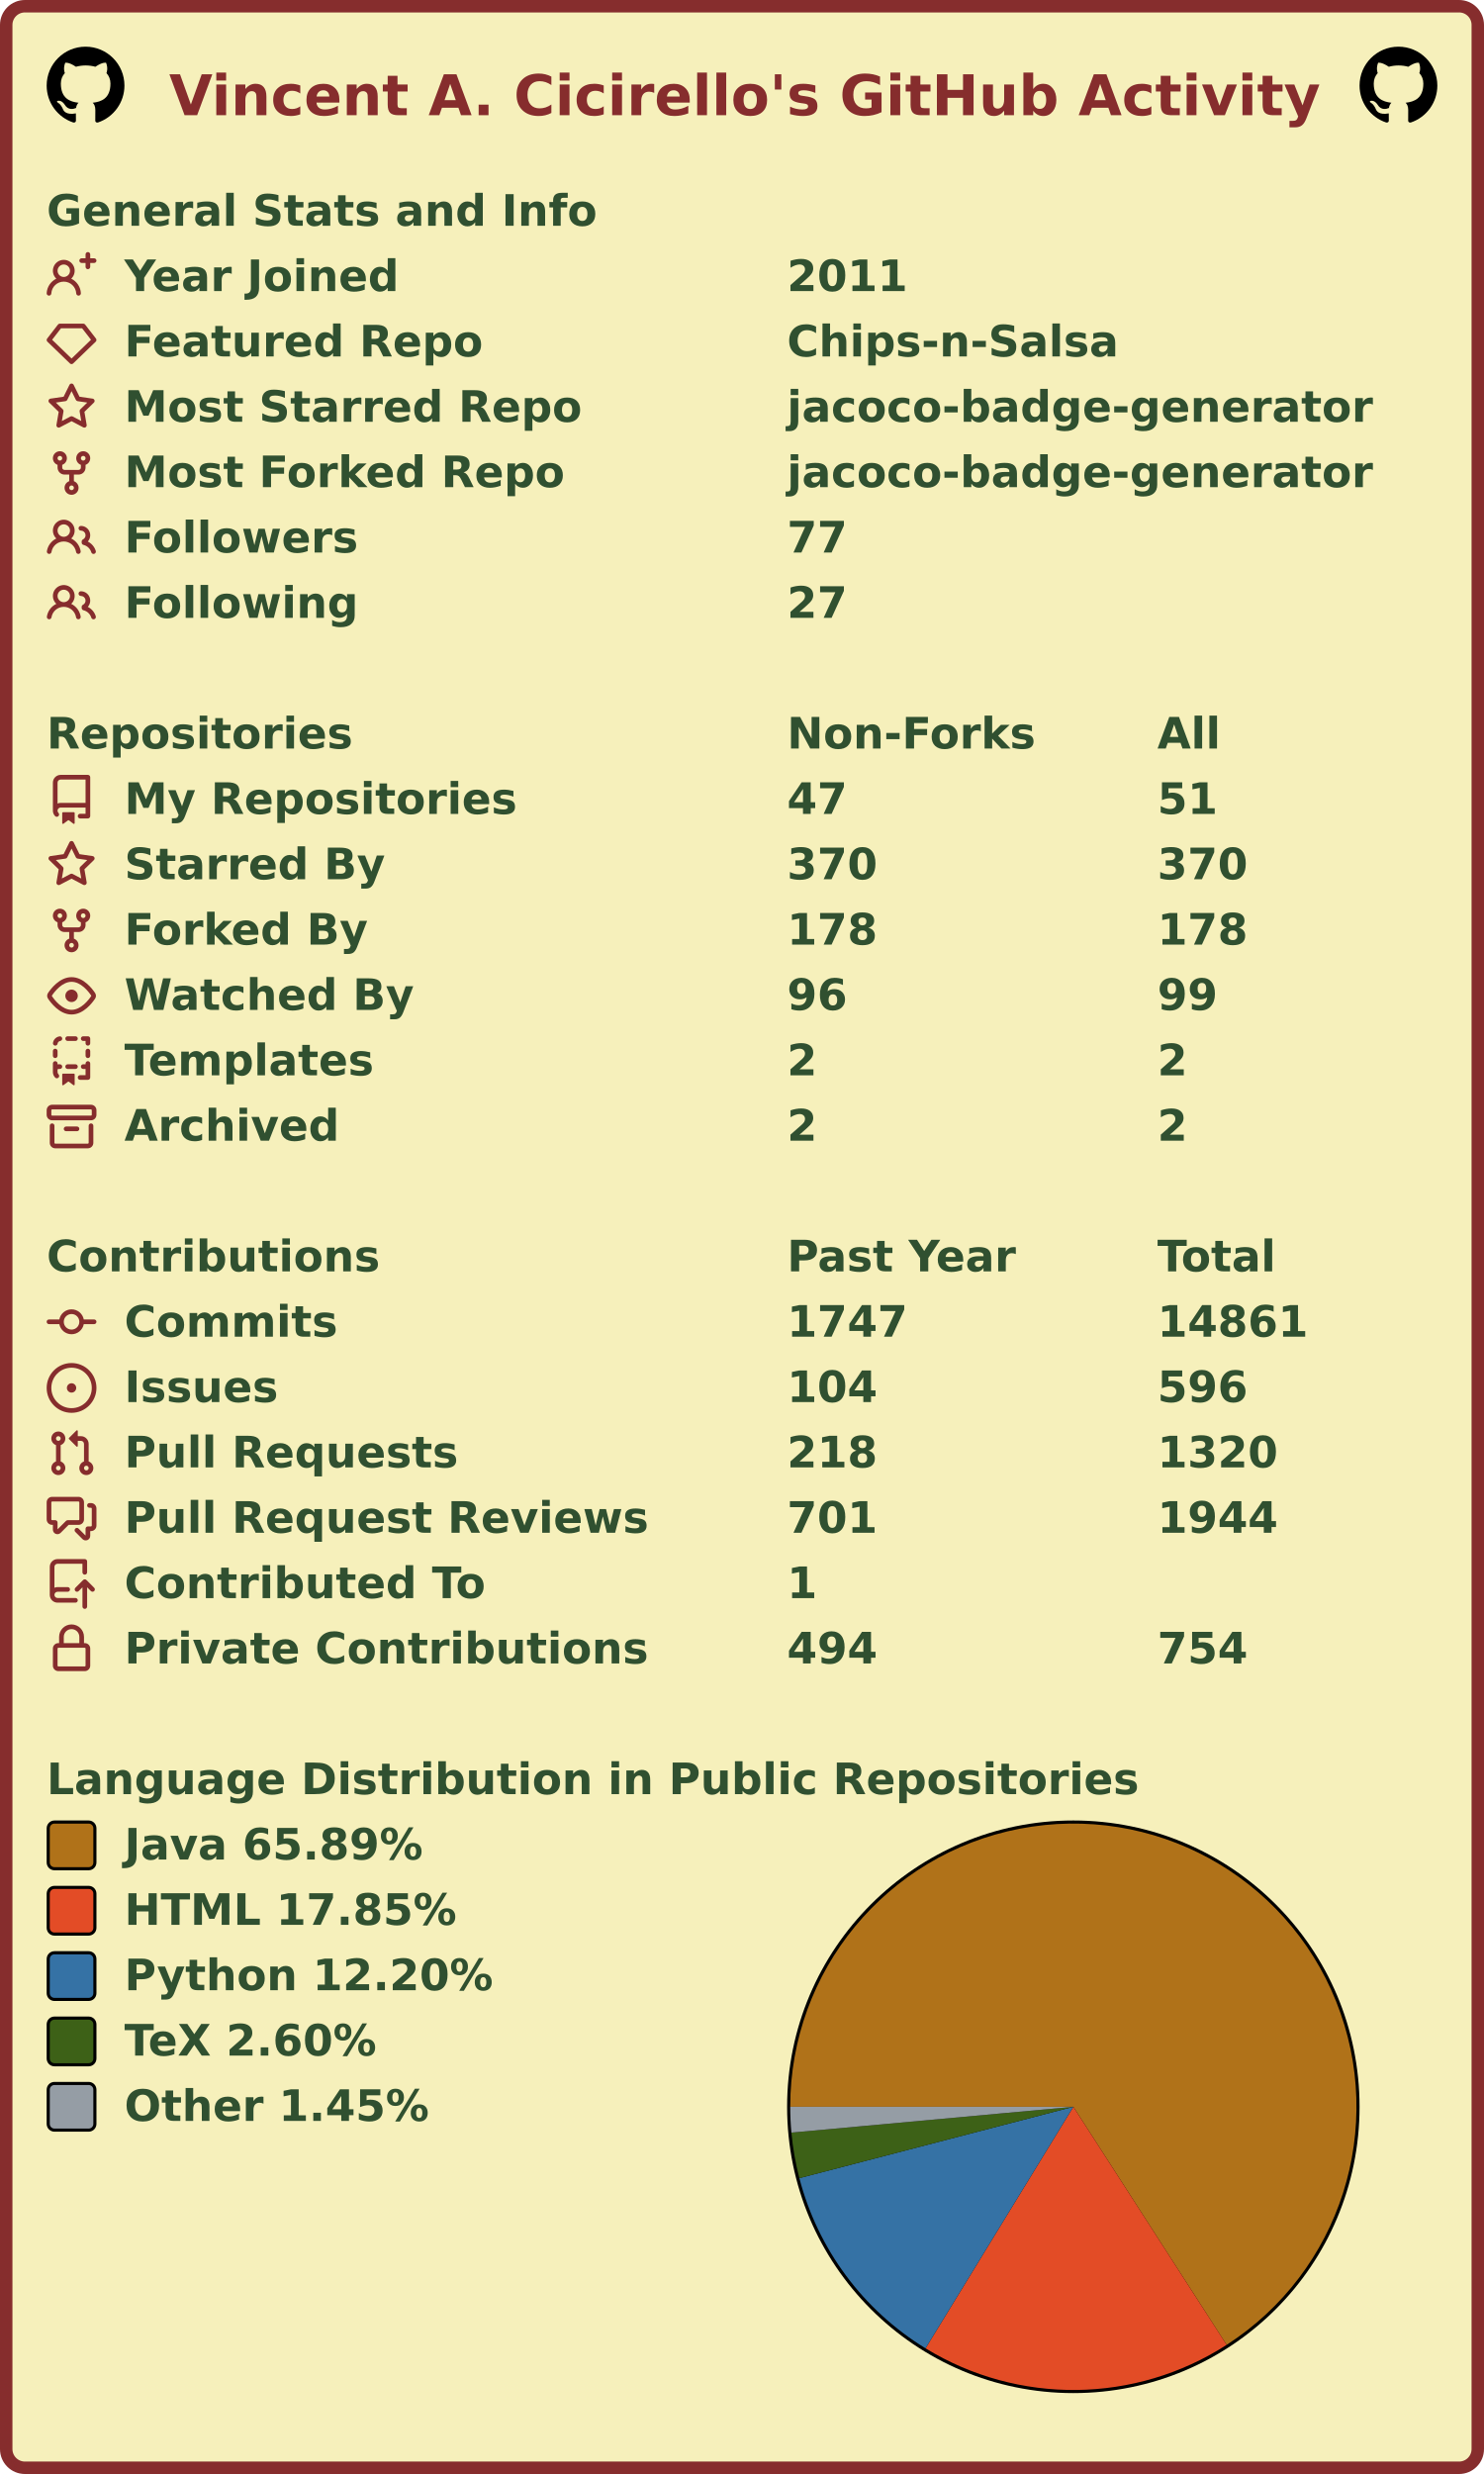
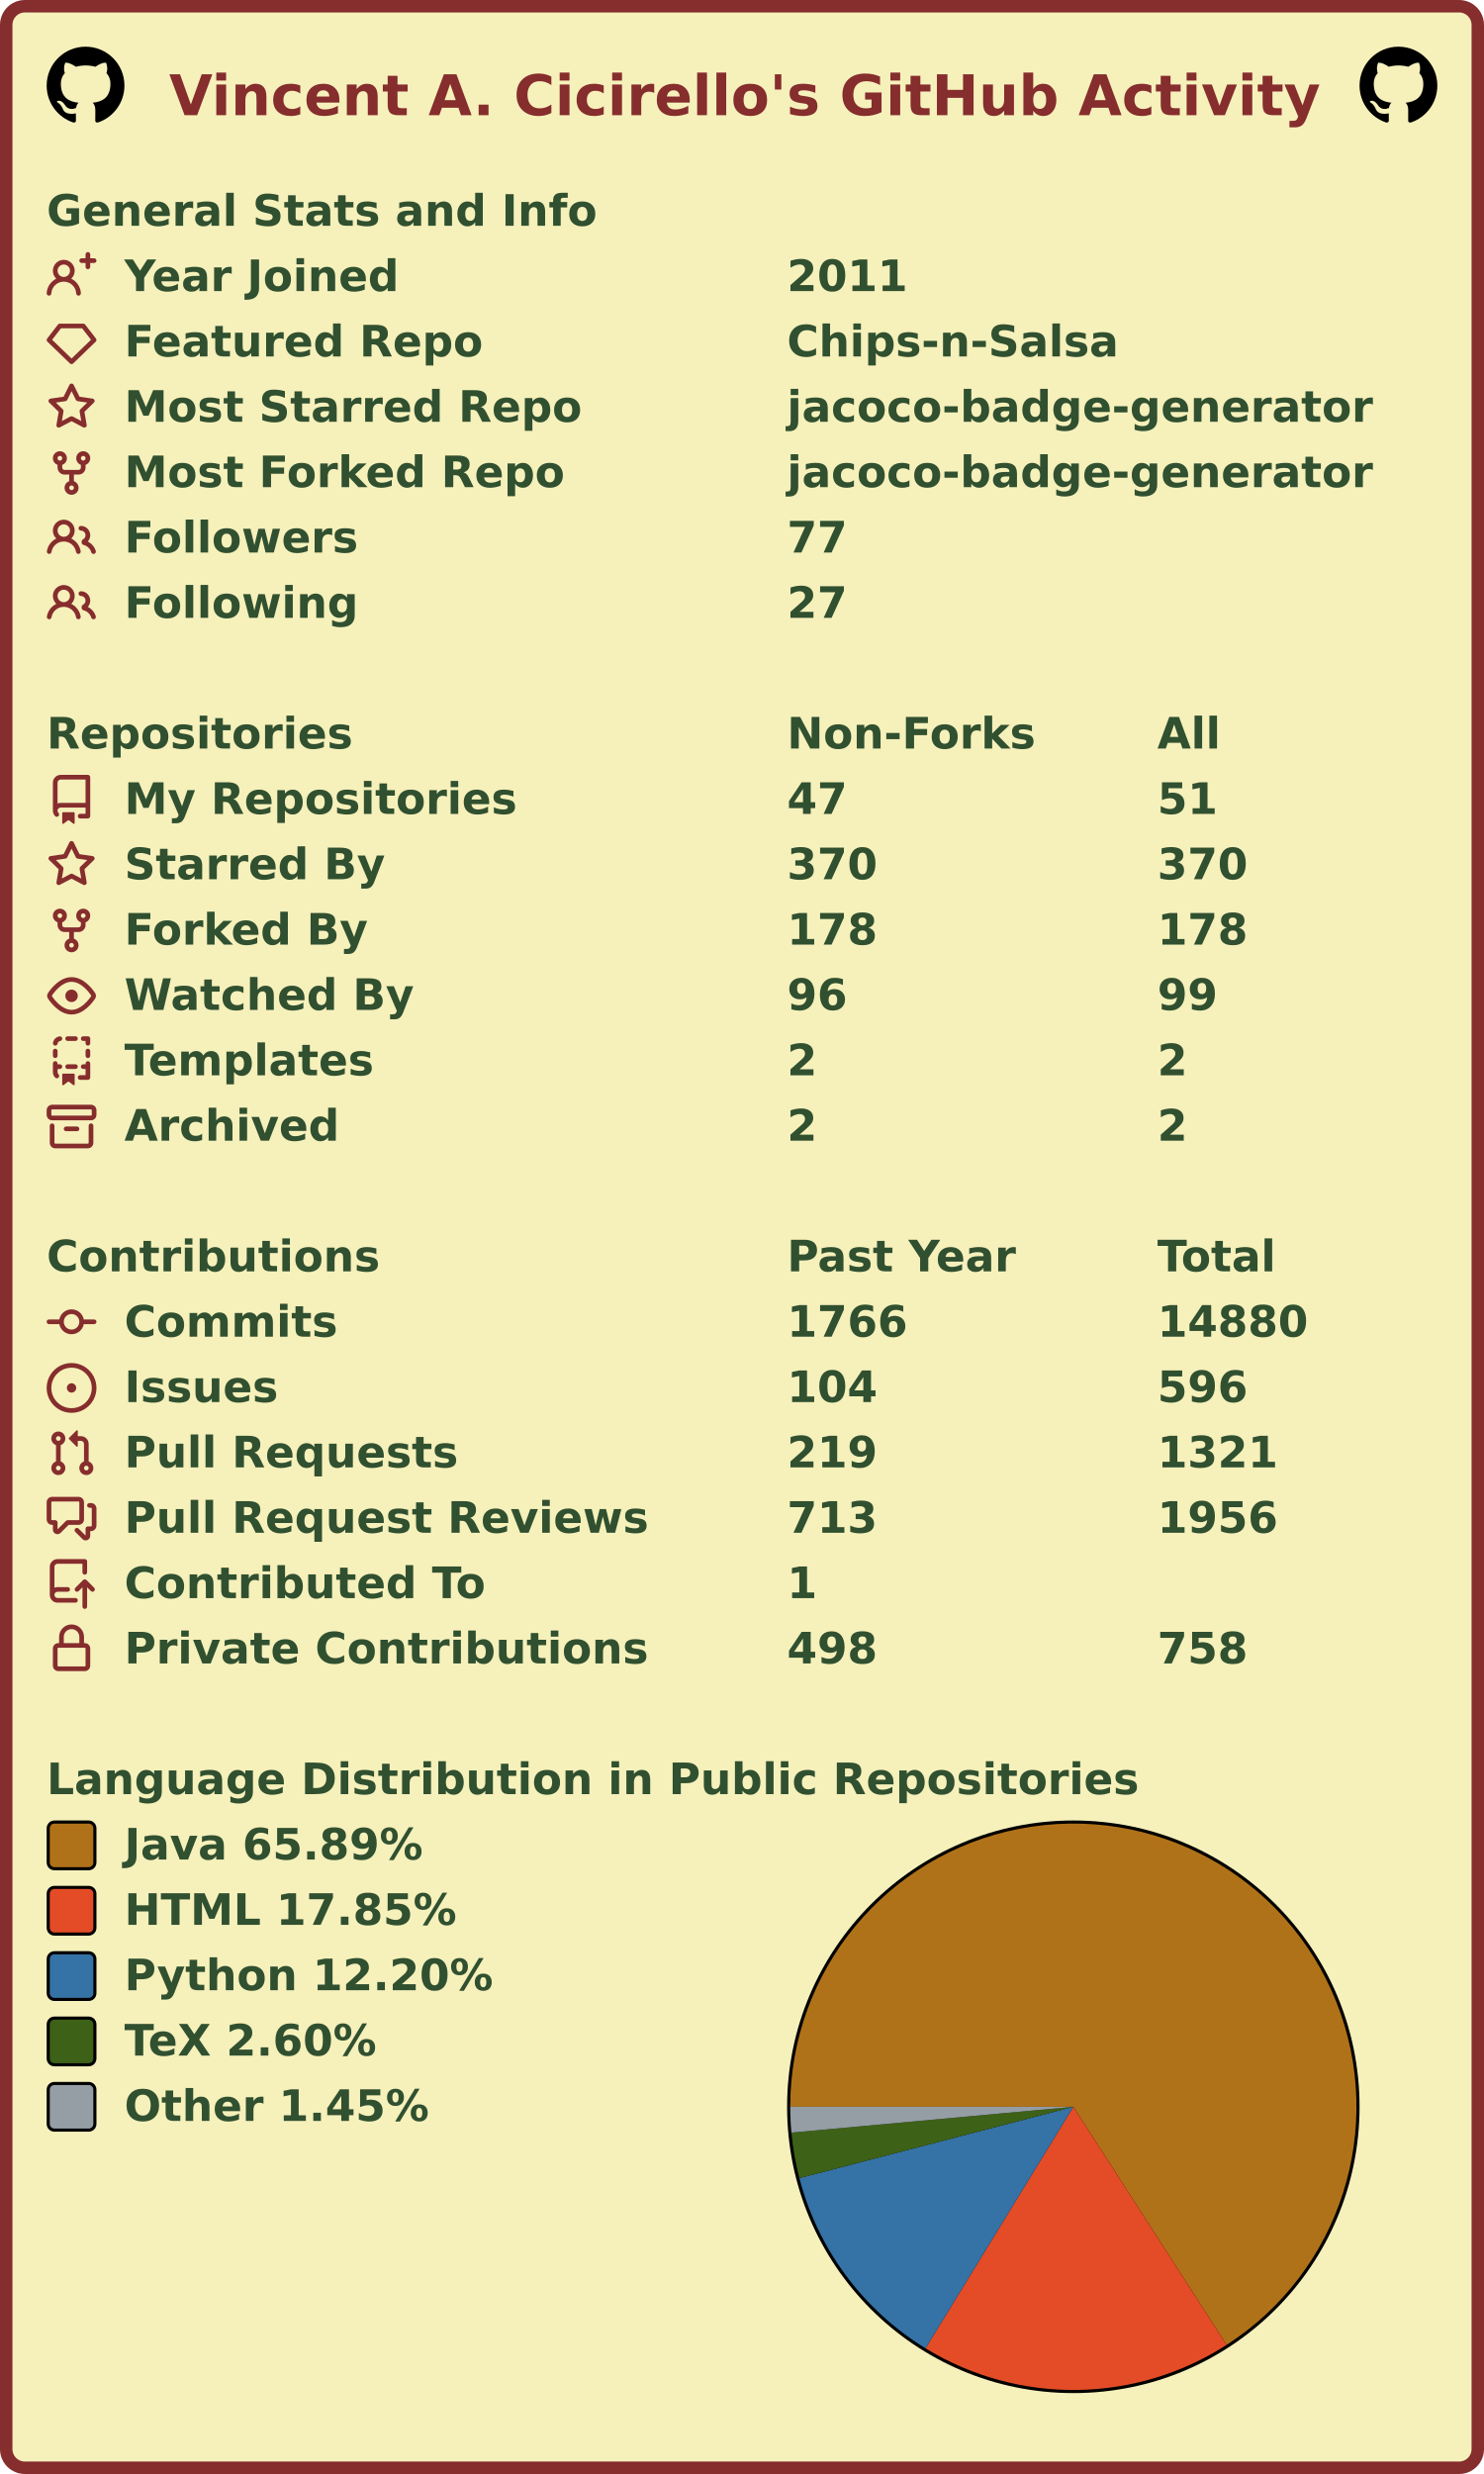
<svg xmlns="http://www.w3.org/2000/svg" width="477" height="795" viewBox="0 0 477 795" lang="en" xml:lang="en">
  <rect x="2" y="2" stroke-width="4" rx="6" width="473" height="791" stroke="#862d2d" fill="#f6f0bb" />
  <g font-weight="600" font-size="110pt" font-family="Verdana,Geneva,DejaVu Sans,sans-serif" text-rendering="geometricPrecision">
    <text x="442" y="301" lengthAdjust="spacingAndGlyphs" textLength="2985" transform="scale(0.123)" fill="#862d2d">Vincent A. Cicirello's GitHub Activity</text>
    <svg x="15" y="15" width="25" height="25" viewBox="0 0 16 16">
      <path fill="#000000" fill-rule="evenodd" d="M8 0C3.58 0 0 3.58 0 8c0 3.54 2.29 6.53 5.47 7.59.4.07.55-.17.55-.38 0-.19-.01-.82-.01-1.49-2.01.37-2.53-.49-2.69-.94-.09-.23-.48-.94-.82-1.13-.28-.15-.68-.52-.01-.53.63-.01 1.08.58 1.23.82.72 1.21 1.87.87 2.33.66.07-.52.28-.87.51-1.07-1.78-.2-3.64-.89-3.64-3.95 0-.87.31-1.59.82-2.15-.08-.2-.36-1.02.08-2.12 0 0 .67-.21 2.2.82.64-.18 1.32-.27 2-.27.68 0 1.36.09 2 .27 1.53-1.04 2.2-.82 2.2-.82.44 1.1.16 1.92.08 2.12.51.56.82 1.27.82 2.15 0 3.07-1.87 3.75-3.65 3.95.29.25.54.73.54 1.48 0 1.07-.01 1.93-.01 2.2 0 .21.15.46.55.38A8.013 8.013 0 0016 8c0-4.42-3.58-8-8-8z" />
    </svg>
    <svg x="437" y="15" width="25" height="25" viewBox="0 0 16 16">
      <path fill="#000000" fill-rule="evenodd" d="M8 0C3.58 0 0 3.58 0 8c0 3.54 2.29 6.53 5.47 7.59.4.07.55-.17.55-.38 0-.19-.01-.82-.01-1.49-2.01.37-2.53-.49-2.69-.94-.09-.23-.48-.94-.82-1.13-.28-.15-.68-.52-.01-.53.63-.01 1.08.58 1.23.82.72 1.21 1.87.87 2.33.66.07-.52.28-.87.51-1.07-1.78-.2-3.64-.89-3.64-3.95 0-.87.31-1.59.82-2.15-.08-.2-.36-1.02.08-2.12 0 0 .67-.21 2.2.82.64-.18 1.32-.27 2-.27.68 0 1.36.09 2 .27 1.53-1.04 2.2-.82 2.2-.82.44 1.1.16 1.92.08 2.12.51.56.82 1.27.82 2.15 0 3.07-1.87 3.75-3.65 3.95.29.25.54.73.54 1.48 0 1.07-.01 1.93-.01 2.2 0 .21.15.46.55.38A8.013 8.013 0 0016 8c0-4.42-3.58-8-8-8z" />
    </svg>
    <g transform="translate(0, 60)" fill="#305030">
      <g transform="translate(15, 0)">
        <g transform="scale(0.095)">
          <text x="0" y="132" textLength="1851" lengthAdjust="spacingAndGlyphs">General Stats and Info</text>
        </g>
      </g>
      <g transform="translate(15, 21)">
        <path fill="#862d2d" fill-rule="evenodd" d="M13.25 0a.75.75 0 01.75.75V2h1.25a.75.75 0 010 1.5H14v1.25a.75.75 0 01-1.5 0V3.5h-1.25a.75.75 0 010-1.5h1.25V.75a.75.75 0 01.75-.75zM5.5 4a2 2 0 100 4 2 2 0 000-4zm2.4 4.548a3.5 3.5 0 10-4.799 0 5.527 5.527 0 00-3.1 4.66.75.75 0 101.498.085A4.01 4.01 0 015.5 9.5a4.01 4.01 0 014.001 3.793.75.75 0 101.498-.086 5.527 5.527 0 00-3.1-4.659z" />
        <g transform="scale(0.095)">
          <text lengthAdjust="spacingAndGlyphs" textLength="932" x="263" y="132">Year Joined</text>
          <text lengthAdjust="spacingAndGlyphs" textLength="420" x="2505" y="132">2011</text>
        </g>
      </g>
      <g transform="translate(15, 42)">
        <path fill="#862d2d" fill-rule="evenodd" d="M3.637 2.291A.75.75 0 014.23 2h7.54a.75.75 0 01.593.291l3.48 4.5a.75.75 0 01-.072.999l-7.25 7a.75.75 0 01-1.042 0l-7.25-7a.75.75 0 01-.072-.999l3.48-4.5zM4.598 3.5L1.754 7.177 8 13.207l6.246-6.03L11.402 3.5H4.598z" />
        <g transform="scale(0.095)">
          <text lengthAdjust="spacingAndGlyphs" textLength="1215" x="263" y="132">Featured Repo</text>
          <text lengthAdjust="spacingAndGlyphs" textLength="1120" x="2505" y="132">Chips-n-Salsa</text>
        </g>
      </g>
      <g transform="translate(15, 63)">
        <path fill="#862d2d" fill-rule="evenodd" d="M8 .25a.75.75 0 01.673.418l1.882 3.815 4.21.612a.75.75 0 01.416 1.279l-3.046 2.97.719 4.192a.75.75 0 01-1.088.791L8 12.347l-3.766 1.98a.75.75 0 01-1.088-.79l.72-4.194L.818 6.374a.75.75 0 01.416-1.28l4.21-.611L7.327.668A.75.75 0 018 .25zm0 2.445L6.615 5.5a.75.75 0 01-.564.41l-3.097.45 2.24 2.184a.75.75 0 01.216.664l-.528 3.084 2.769-1.456a.75.75 0 01.698 0l2.77 1.456-.53-3.084a.75.75 0 01.216-.664l2.24-2.183-3.096-.45a.75.75 0 01-.564-.41L8 2.694v.001z" />
        <g transform="scale(0.095)">
          <text lengthAdjust="spacingAndGlyphs" textLength="1532" x="263" y="132">Most Starred Repo</text>
          <text lengthAdjust="spacingAndGlyphs" textLength="1986" x="2505" y="132">jacoco-badge-generator</text>
        </g>
      </g>
      <g transform="translate(15, 84)">
        <path fill="#862d2d" fill-rule="evenodd" d="M5 3.25a.75.75 0 11-1.5 0 .75.75 0 011.5 0zm0 2.122a2.25 2.25 0 10-1.5 0v.878A2.25 2.25 0 005.75 8.5h1.5v2.128a2.251 2.251 0 101.5 0V8.5h1.5a2.25 2.25 0 002.25-2.25v-.878a2.25 2.25 0 10-1.5 0v.878a.75.75 0 01-.75.75h-4.5A.75.75 0 015 6.25v-.878zm3.75 7.378a.75.75 0 11-1.5 0 .75.75 0 011.5 0zm3-8.75a.75.75 0 100-1.5.75.75 0 000 1.5z" />
        <g transform="scale(0.095)">
          <text lengthAdjust="spacingAndGlyphs" textLength="1485" x="263" y="132">Most Forked Repo</text>
          <text lengthAdjust="spacingAndGlyphs" textLength="1986" x="2505" y="132">jacoco-badge-generator</text>
        </g>
      </g>
      <g transform="translate(15, 105)">
        <path fill="#862d2d" fill-rule="evenodd" d="M5.5 3.5a2 2 0 100 4 2 2 0 000-4zM2 5.5a3.5 3.5 0 115.898 2.549 5.507 5.507 0 013.034 4.084.75.75 0 11-1.482.235 4.001 4.001 0 00-7.9 0 .75.75 0 01-1.482-.236A5.507 5.507 0 013.102 8.05 3.49 3.49 0 012 5.5zM11 4a.75.75 0 100 1.5 1.5 1.5 0 01.666 2.844.75.75 0 00-.416.672v.352a.75.75 0 00.574.73c1.2.289 2.162 1.2 2.522 2.372a.75.75 0 101.434-.44 5.01 5.01 0 00-2.56-3.012A3 3 0 0011 4z" />
        <g transform="scale(0.095)">
          <text lengthAdjust="spacingAndGlyphs" textLength="778" x="263" y="132">Followers</text>
          <text lengthAdjust="spacingAndGlyphs" textLength="210" x="2505" y="132">77</text>
        </g>
      </g>
      <g transform="translate(15, 126)">
        <path fill="#862d2d" fill-rule="evenodd" d="M5.5 3.5a2 2 0 100 4 2 2 0 000-4zM2 5.5a3.5 3.5 0 115.898 2.549 5.507 5.507 0 013.034 4.084.75.75 0 11-1.482.235 4.001 4.001 0 00-7.9 0 .75.75 0 01-1.482-.236A5.507 5.507 0 013.102 8.05 3.49 3.49 0 012 5.5zM11 4a.75.75 0 100 1.5 1.5 1.5 0 01.666 2.844.75.75 0 00-.416.672v.352a.75.75 0 00.574.73c1.2.289 2.162 1.2 2.522 2.372a.75.75 0 101.434-.44 5.01 5.01 0 00-2.56-3.012A3 3 0 0011 4z" />
        <g transform="scale(0.095)">
          <text lengthAdjust="spacingAndGlyphs" textLength="780" x="263" y="132">Following</text>
          <text lengthAdjust="spacingAndGlyphs" textLength="210" x="2505" y="132">27</text>
        </g>
      </g>
    </g>
    <g transform="translate(0, 228)" fill="#305030">
      <g transform="translate(15, 0)">
        <g transform="scale(0.095)">
          <text x="0" y="132" textLength="1020" lengthAdjust="spacingAndGlyphs">Repositories</text>
          <text x="2505" y="132" textLength="832" lengthAdjust="spacingAndGlyphs">Non-Forks</text>
          <text x="3758" y="132" textLength="206" lengthAdjust="spacingAndGlyphs">All</text>
        </g>
      </g>
      <g transform="translate(15, 21)">
        <path fill="#862d2d" fill-rule="evenodd" d="M2 2.5A2.5 2.5 0 014.5 0h8.75a.75.75 0 01.75.75v12.5a.75.75 0 01-.75.75h-2.5a.75.75 0 110-1.5h1.75v-2h-8a1 1 0 00-.714 1.7.75.75 0 01-1.072 1.05A2.495 2.495 0 012 11.5v-9zm10.5-1V9h-8c-.356 0-.694.074-1 .208V2.5a1 1 0 011-1h8zM5 12.25v3.25a.25.25 0 00.4.2l1.45-1.087a.25.25 0 01.3 0L8.6 15.7a.25.25 0 00.4-.2v-3.25a.25.25 0 00-.25-.25h-3.5a.25.25 0 00-.25.25z" />
        <g transform="scale(0.095)">
          <text lengthAdjust="spacingAndGlyphs" textLength="1312" x="263" y="132">My Repositories</text>
          <text lengthAdjust="spacingAndGlyphs" textLength="210" x="2505" y="132">47</text>
          <text lengthAdjust="spacingAndGlyphs" textLength="210" x="3758" y="132">51</text>
        </g>
      </g>
      <g transform="translate(15, 42)">
        <path fill="#862d2d" fill-rule="evenodd" d="M8 .25a.75.75 0 01.673.418l1.882 3.815 4.21.612a.75.75 0 01.416 1.279l-3.046 2.97.719 4.192a.75.75 0 01-1.088.791L8 12.347l-3.766 1.98a.75.75 0 01-1.088-.79l.72-4.194L.818 6.374a.75.75 0 01.416-1.28l4.21-.611L7.327.668A.75.75 0 018 .25zm0 2.445L6.615 5.5a.75.75 0 01-.564.41l-3.097.45 2.24 2.184a.75.75 0 01.216.664l-.528 3.084 2.769-1.456a.75.75 0 01.698 0l2.77 1.456-.53-3.084a.75.75 0 01.216-.664l2.24-2.183-3.096-.45a.75.75 0 01-.564-.41L8 2.694v.001z" />
        <g transform="scale(0.095)">
          <text lengthAdjust="spacingAndGlyphs" textLength="874" x="263" y="132">Starred By</text>
          <text lengthAdjust="spacingAndGlyphs" textLength="315" x="2505" y="132">370</text>
          <text lengthAdjust="spacingAndGlyphs" textLength="315" x="3758" y="132">370</text>
        </g>
      </g>
      <g transform="translate(15, 63)">
        <path fill="#862d2d" fill-rule="evenodd" d="M5 3.25a.75.75 0 11-1.5 0 .75.75 0 011.5 0zm0 2.122a2.25 2.25 0 10-1.5 0v.878A2.25 2.25 0 005.75 8.5h1.5v2.128a2.251 2.251 0 101.5 0V8.5h1.5a2.25 2.25 0 002.25-2.25v-.878a2.25 2.25 0 10-1.5 0v.878a.75.75 0 01-.75.75h-4.5A.75.75 0 015 6.25v-.878zm3.75 7.378a.75.75 0 11-1.5 0 .75.75 0 011.5 0zm3-8.75a.75.75 0 100-1.5.75.75 0 000 1.5z" />
        <g transform="scale(0.095)">
          <text lengthAdjust="spacingAndGlyphs" textLength="828" x="263" y="132">Forked By</text>
          <text lengthAdjust="spacingAndGlyphs" textLength="315" x="2505" y="132">178</text>
          <text lengthAdjust="spacingAndGlyphs" textLength="315" x="3758" y="132">178</text>
        </g>
      </g>
      <g transform="translate(15, 84)">
        <path fill="#862d2d" fill-rule="evenodd" d="M1.679 7.932c.412-.621 1.242-1.75 2.366-2.717C5.175 4.242 6.527 3.5 8 3.5c1.473 0 2.824.742 3.955 1.715 1.124.967 1.954 2.096 2.366 2.717a.119.119 0 010 .136c-.412.621-1.242 1.75-2.366 2.717C10.825 11.758 9.473 12.5 8 12.5c-1.473 0-2.824-.742-3.955-1.715C2.92 9.818 2.09 8.69 1.679 8.068a.119.119 0 010-.136zM8 2c-1.981 0-3.67.992-4.933 2.078C1.797 5.169.88 6.423.43 7.1a1.619 1.619 0 000 1.798c.45.678 1.367 1.932 2.637 3.024C4.329 13.008 6.019 14 8 14c1.981 0 3.67-.992 4.933-2.078 1.27-1.091 2.187-2.345 2.637-3.023a1.619 1.619 0 000-1.798c-.45-.678-1.367-1.932-2.637-3.023C11.671 2.992 9.981 2 8 2zm0 8a2 2 0 100-4 2 2 0 000 4z" />
        <g transform="scale(0.095)">
          <text lengthAdjust="spacingAndGlyphs" textLength="993" x="263" y="132">Watched By</text>
          <text lengthAdjust="spacingAndGlyphs" textLength="210" x="2505" y="132">96</text>
          <text lengthAdjust="spacingAndGlyphs" textLength="210" x="3758" y="132">99</text>
        </g>
      </g>
      <g transform="translate(15, 105)">
        <path fill="#862d2d" fill-rule="evenodd" d="M6 .75A.75.75 0 016.75 0h2.5a.75.75 0 010 1.5h-2.5A.75.75 0 016 .75zm5 0a.75.75 0 01.75-.75h1.5a.75.75 0 01.75.75v1.5a.75.75 0 01-1.5 0V1.5h-.75A.75.75 0 0111 .75zM4.992.662a.75.75 0 01-.636.848c-.436.063-.783.41-.846.846a.75.75 0 01-1.485-.212A2.501 2.501 0 014.144.025a.75.75 0 01.848.637zM2.75 4a.75.75 0 01.75.75v1.5a.75.75 0 01-1.5 0v-1.5A.75.75 0 012.75 4zm10.5 0a.75.75 0 01.75.75v1.5a.75.75 0 01-1.5 0v-1.5a.75.75 0 01.75-.75zM2.75 8a.75.75 0 01.75.75v.268A1.72 1.72 0 013.75 9h.5a.75.75 0 010 1.5h-.5a.25.25 0 00-.25.25v.75c0 .28.114.532.3.714a.75.75 0 01-1.05 1.072A2.495 2.495 0 012 11.5V8.75A.75.75 0 012.75 8zm10.5 0a.75.75 0 01.75.75v4.5a.75.75 0 01-.75.75h-2.5a.75.75 0 010-1.5h1.75v-2h-.75a.75.75 0 010-1.5h.75v-.25a.75.75 0 01.75-.75zM6 9.75A.75.75 0 016.75 9h2.5a.75.75 0 010 1.5h-2.5A.75.75 0 016 9.75zm-1 2.5v3.25a.25.25 0 00.4.2l1.45-1.087a.25.25 0 01.3 0L8.6 15.7a.25.25 0 00.4-.2v-3.25a.25.25 0 00-.25-.25h-3.5a.25.25 0 00-.25.25z" />
        <g transform="scale(0.095)">
          <text lengthAdjust="spacingAndGlyphs" textLength="868" x="263" y="132">Templates</text>
          <text lengthAdjust="spacingAndGlyphs" textLength="105" x="2505" y="132">2</text>
          <text lengthAdjust="spacingAndGlyphs" textLength="105" x="3758" y="132">2</text>
        </g>
      </g>
      <g transform="translate(15, 126)">
        <path fill="#862d2d" fill-rule="evenodd" d="M1.75 2.5a.25.25 0 00-.25.25v1.5c0 .138.112.25.25.25h12.5a.25.25 0 00.25-.25v-1.5a.25.25 0 00-.25-.25H1.75zM0 2.75C0 1.784.784 1 1.75 1h12.5c.966 0 1.75.784 1.75 1.75v1.5A1.75 1.75 0 0114.25 6H1.75A1.75 1.75 0 010 4.25v-1.5zM1.75 7a.75.75 0 01.75.75v5.5c0 .138.112.25.25.25h10.5a.25.25 0 00.25-.25v-5.5a.75.75 0 111.5 0v5.5A1.75 1.75 0 0113.25 15H2.75A1.75 1.75 0 011 13.25v-5.5A.75.75 0 011.75 7zm4.5 1a.75.75 0 000 1.5h3.5a.75.75 0 100-1.5h-3.5z" />
        <g transform="scale(0.095)">
          <text lengthAdjust="spacingAndGlyphs" textLength="726" x="263" y="132">Archived</text>
          <text lengthAdjust="spacingAndGlyphs" textLength="105" x="2505" y="132">2</text>
          <text lengthAdjust="spacingAndGlyphs" textLength="105" x="3758" y="132">2</text>
        </g>
      </g>
    </g>
    <g transform="translate(0, 396)" fill="#305030">
      <g transform="translate(15, 0)">
        <g transform="scale(0.095)">
          <text x="0" y="132" textLength="1112" lengthAdjust="spacingAndGlyphs">Contributions</text>
          <text x="2505" y="132" textLength="774" lengthAdjust="spacingAndGlyphs">Past Year</text>
          <text x="3758" y="132" textLength="414" lengthAdjust="spacingAndGlyphs">Total</text>
        </g>
      </g>
      <g transform="translate(15, 21)">
        <path fill="#862d2d" fill-rule="evenodd" d="M10.5 7.75a2.5 2.5 0 11-5 0 2.5 2.5 0 015 0zm1.43.75a4.002 4.002 0 01-7.86 0H.75a.75.75 0 110-1.5h3.32a4.001 4.001 0 017.86 0h3.32a.75.75 0 110 1.5h-3.32z" />
        <g transform="scale(0.095)">
          <text lengthAdjust="spacingAndGlyphs" textLength="734" x="263" y="132">Commits</text>
-           <text lengthAdjust="spacingAndGlyphs" textLength="420" x="2505" y="132">1747</text>
-           <text lengthAdjust="spacingAndGlyphs" textLength="525" x="3758" y="132">14861</text>
+           <text lengthAdjust="spacingAndGlyphs" textLength="420" x="2505" y="132">1766</text>
+           <text lengthAdjust="spacingAndGlyphs" textLength="525" x="3758" y="132">14880</text>
        </g>
      </g>
      <g transform="translate(15, 42)">
        <path fill="#862d2d" d="M8 9.5a1.5 1.5 0 100-3 1.5 1.5 0 000 3z" />
        <path fill="#862d2d" fill-rule="evenodd" d="M8 0a8 8 0 100 16A8 8 0 008 0zM1.5 8a6.5 6.5 0 1113 0 6.5 6.5 0 01-13 0z" />
        <g transform="scale(0.095)">
          <text lengthAdjust="spacingAndGlyphs" textLength="512" x="263" y="132">Issues</text>
          <text lengthAdjust="spacingAndGlyphs" textLength="315" x="2505" y="132">104</text>
          <text lengthAdjust="spacingAndGlyphs" textLength="315" x="3758" y="132">596</text>
        </g>
      </g>
      <g transform="translate(15, 63)">
        <path fill="#862d2d" fill-rule="evenodd" d="M7.177 3.073L9.573.677A.25.25 0 0110 .854v4.792a.25.25 0 01-.427.177L7.177 3.427a.25.25 0 010-.354zM3.75 2.5a.75.75 0 100 1.5.75.75 0 000-1.5zm-2.25.75a2.25 2.25 0 113 2.122v5.256a2.251 2.251 0 11-1.5 0V5.372A2.25 2.25 0 011.5 3.25zM11 2.5h-1V4h1a1 1 0 011 1v5.628a2.251 2.251 0 101.5 0V5A2.5 2.5 0 0011 2.5zm1 10.25a.75.75 0 111.5 0 .75.75 0 01-1.5 0zM3.75 12a.75.75 0 100 1.5.75.75 0 000-1.5z" />
        <g transform="scale(0.095)">
          <text lengthAdjust="spacingAndGlyphs" textLength="1113" x="263" y="132">Pull Requests</text>
-           <text lengthAdjust="spacingAndGlyphs" textLength="315" x="2505" y="132">218</text>
-           <text lengthAdjust="spacingAndGlyphs" textLength="420" x="3758" y="132">1320</text>
+           <text lengthAdjust="spacingAndGlyphs" textLength="315" x="2505" y="132">219</text>
+           <text lengthAdjust="spacingAndGlyphs" textLength="420" x="3758" y="132">1321</text>
        </g>
      </g>
      <g transform="translate(15, 84)">
        <path fill="#862d2d" fill-rule="evenodd" d="M1.5 2.75a.25.25 0 01.25-.25h8.5a.25.25 0 01.25.25v5.5a.25.25 0 01-.25.25h-3.5a.75.75 0 00-.53.22L3.5 11.44V9.25a.75.75 0 00-.75-.75h-1a.25.25 0 01-.25-.25v-5.5zM1.75 1A1.75 1.75 0 000 2.75v5.5C0 9.216.784 10 1.75 10H2v1.543a1.457 1.457 0 002.487 1.03L7.061 10h3.189A1.75 1.75 0 0012 8.25v-5.5A1.75 1.75 0 0010.25 1h-8.5zM14.5 4.75a.25.25 0 00-.25-.25h-.5a.75.75 0 110-1.5h.5c.966 0 1.75.784 1.75 1.75v5.5A1.75 1.75 0 0114.25 12H14v1.543a1.457 1.457 0 01-2.487 1.03L9.22 12.28a.75.75 0 111.06-1.06l2.22 2.22v-2.19a.75.75 0 01.75-.75h1a.25.25 0 00.25-.25v-5.5z" />
        <g transform="scale(0.095)">
          <text lengthAdjust="spacingAndGlyphs" textLength="1762" x="263" y="132">Pull Request Reviews</text>
-           <text lengthAdjust="spacingAndGlyphs" textLength="315" x="2505" y="132">701</text>
-           <text lengthAdjust="spacingAndGlyphs" textLength="420" x="3758" y="132">1944</text>
+           <text lengthAdjust="spacingAndGlyphs" textLength="315" x="2505" y="132">713</text>
+           <text lengthAdjust="spacingAndGlyphs" textLength="420" x="3758" y="132">1956</text>
        </g>
      </g>
      <g transform="translate(15, 105)">
        <path fill="#862d2d" fill-rule="evenodd" d="M1 2.5A2.5 2.5 0 013.5 0h8.75a.75.75 0 01.75.75v3.5a.75.75 0 01-1.5 0V1.5h-8a1 1 0 00-1 1v6.708A2.492 2.492 0 013.5 9h3.25a.75.75 0 010 1.5H3.5a1 1 0 100 2h5.75a.75.75 0 010 1.5H3.5A2.5 2.5 0 011 11.5v-9zm13.23 7.79a.75.75 0 001.06-1.06l-2.505-2.505a.75.75 0 00-1.06 0L9.22 9.229a.75.75 0 001.06 1.061l1.225-1.224v6.184a.75.75 0 001.5 0V9.066l1.224 1.224z" />
        <g transform="scale(0.095)">
          <text lengthAdjust="spacingAndGlyphs" textLength="1234" x="263" y="132">Contributed To</text>
          <text lengthAdjust="spacingAndGlyphs" textLength="105" x="2505" y="132">1</text>
        </g>
      </g>
      <g transform="translate(15, 126)">
        <path fill="#862d2d" fill-rule="evenodd" d="M4 4v2h-.25A1.75 1.75 0 002 7.75v5.5c0 .966.784 1.75 1.75 1.75h8.5A1.75 1.75 0 0014 13.25v-5.5A1.75 1.75 0 0012.25 6H12V4a4 4 0 10-8 0zm6.5 2V4a2.5 2.5 0 00-5 0v2h5zM12 7.5h.25a.25.25 0 01.25.25v5.5a.25.25 0 01-.25.25h-8.5a.25.25 0 01-.25-.25v-5.5a.25.25 0 01.25-.25H12z" />
        <g transform="scale(0.095)">
          <text lengthAdjust="spacingAndGlyphs" textLength="1742" x="263" y="132">Private Contributions</text>
-           <text lengthAdjust="spacingAndGlyphs" textLength="315" x="2505" y="132">494</text>
-           <text lengthAdjust="spacingAndGlyphs" textLength="315" x="3758" y="132">754</text>
+           <text lengthAdjust="spacingAndGlyphs" textLength="315" x="2505" y="132">498</text>
+           <text lengthAdjust="spacingAndGlyphs" textLength="315" x="3758" y="132">758</text>
        </g>
      </g>
    </g>
    <g transform="translate(0, 564)" fill="#305030">
      <g transform="translate(15, 0)">
        <g transform="scale(0.095)">
          <text x="0" y="132" textLength="3652" lengthAdjust="spacingAndGlyphs">Language Distribution in Public Repositories</text>
        </g>
      </g>
      <g transform="translate(253, 21)">
        <circle cx="92" cy="92" r="92" fill="#000000" />
      </g>
      <g transform="translate(254, 22)">
        <g>
-           <path fill-rule="evenodd" fill="#b07219" d="M 0.0,91 A 91 91 0 1 1 140.277 167.504 L 91,91 Z" />
-           <path fill-rule="evenodd" fill="#e34c26" d="M 140.277,167.504 A 91 91 0 0 1 43.49 168.613 L 91,91 Z" />
-           <path fill-rule="evenodd" fill="#3572A5" d="M 43.49,168.613 A 91 91 0 0 1 2.936 113.93 L 91,91 Z" />
-           <path fill-rule="evenodd" fill="#3D6117" d="M 2.936,113.93 A 91 91 0 0 1 0.379 99.293 L 91,91 Z" />
-           <path fill-rule="evenodd" fill="#959da5" d="M 0.379,99.293 A 91 91 0 0 1 0.0 91 L 91,91 Z" />
+           <path fill-rule="evenodd" fill="#b07219" d="M 0.0,91 A 91 91 0 1 1 140.275 167.505 L 91,91 Z" />
+           <path fill-rule="evenodd" fill="#e34c26" d="M 140.275,167.505 A 91 91 0 0 1 43.49 168.613 L 91,91 Z" />
+           <path fill-rule="evenodd" fill="#3572A5" d="M 43.49,168.613 A 91 91 0 0 1 2.936 113.928 L 91,91 Z" />
+           <path fill-rule="evenodd" fill="#3D6117" d="M 2.936,113.928 A 91 91 0 0 1 0.379 99.294 L 91,91 Z" />
+           <path fill-rule="evenodd" fill="#959da5" d="M 0.379,99.294 A 91 91 0 0 1 0.0 91 L 91,91 Z" />
          <animateTransform attributeName="transform" attributeType="XML" type="rotate" from="0 91 91" to="360 91 91" dur="10s" repeatCount="indefinite" />
        </g>
      </g>
      <g transform="translate(15, 21)">
        <rect x="0.5" y="0.5" rx="2" width="15" height="15" fill="#b07219" stroke-width="1" stroke="#000000" />
        <text transform="scale(0.095)" x="263" y="132" textLength="1038" lengthAdjust="spacingAndGlyphs">Java 65.89%</text>
      </g>
      <g transform="translate(15, 42)">
        <rect x="0.5" y="0.5" rx="2" width="15" height="15" fill="#e34c26" stroke-width="1" stroke="#000000" />
        <text transform="scale(0.095)" x="263" y="132" textLength="1142" lengthAdjust="spacingAndGlyphs">HTML 17.85%</text>
      </g>
      <g transform="translate(15, 63)">
        <rect x="0.5" y="0.5" rx="2" width="15" height="15" fill="#3572A5" stroke-width="1" stroke="#000000" />
        <text transform="scale(0.095)" x="263" y="132" textLength="1254" lengthAdjust="spacingAndGlyphs">Python 12.20%</text>
      </g>
      <g transform="translate(15, 84)">
        <rect x="0.5" y="0.5" rx="2" width="15" height="15" fill="#3D6117" stroke-width="1" stroke="#000000" />
        <text transform="scale(0.095)" x="263" y="132" textLength="894" lengthAdjust="spacingAndGlyphs">TeX 2.60%</text>
      </g>
      <g transform="translate(15, 105)">
        <rect x="0.5" y="0.5" rx="2" width="15" height="15" fill="#959da5" stroke-width="1" stroke="#000000" />
        <text transform="scale(0.095)" x="263" y="132" textLength="1047" lengthAdjust="spacingAndGlyphs">Other 1.45%</text>
      </g>
    </g>
  </g>
</svg>
